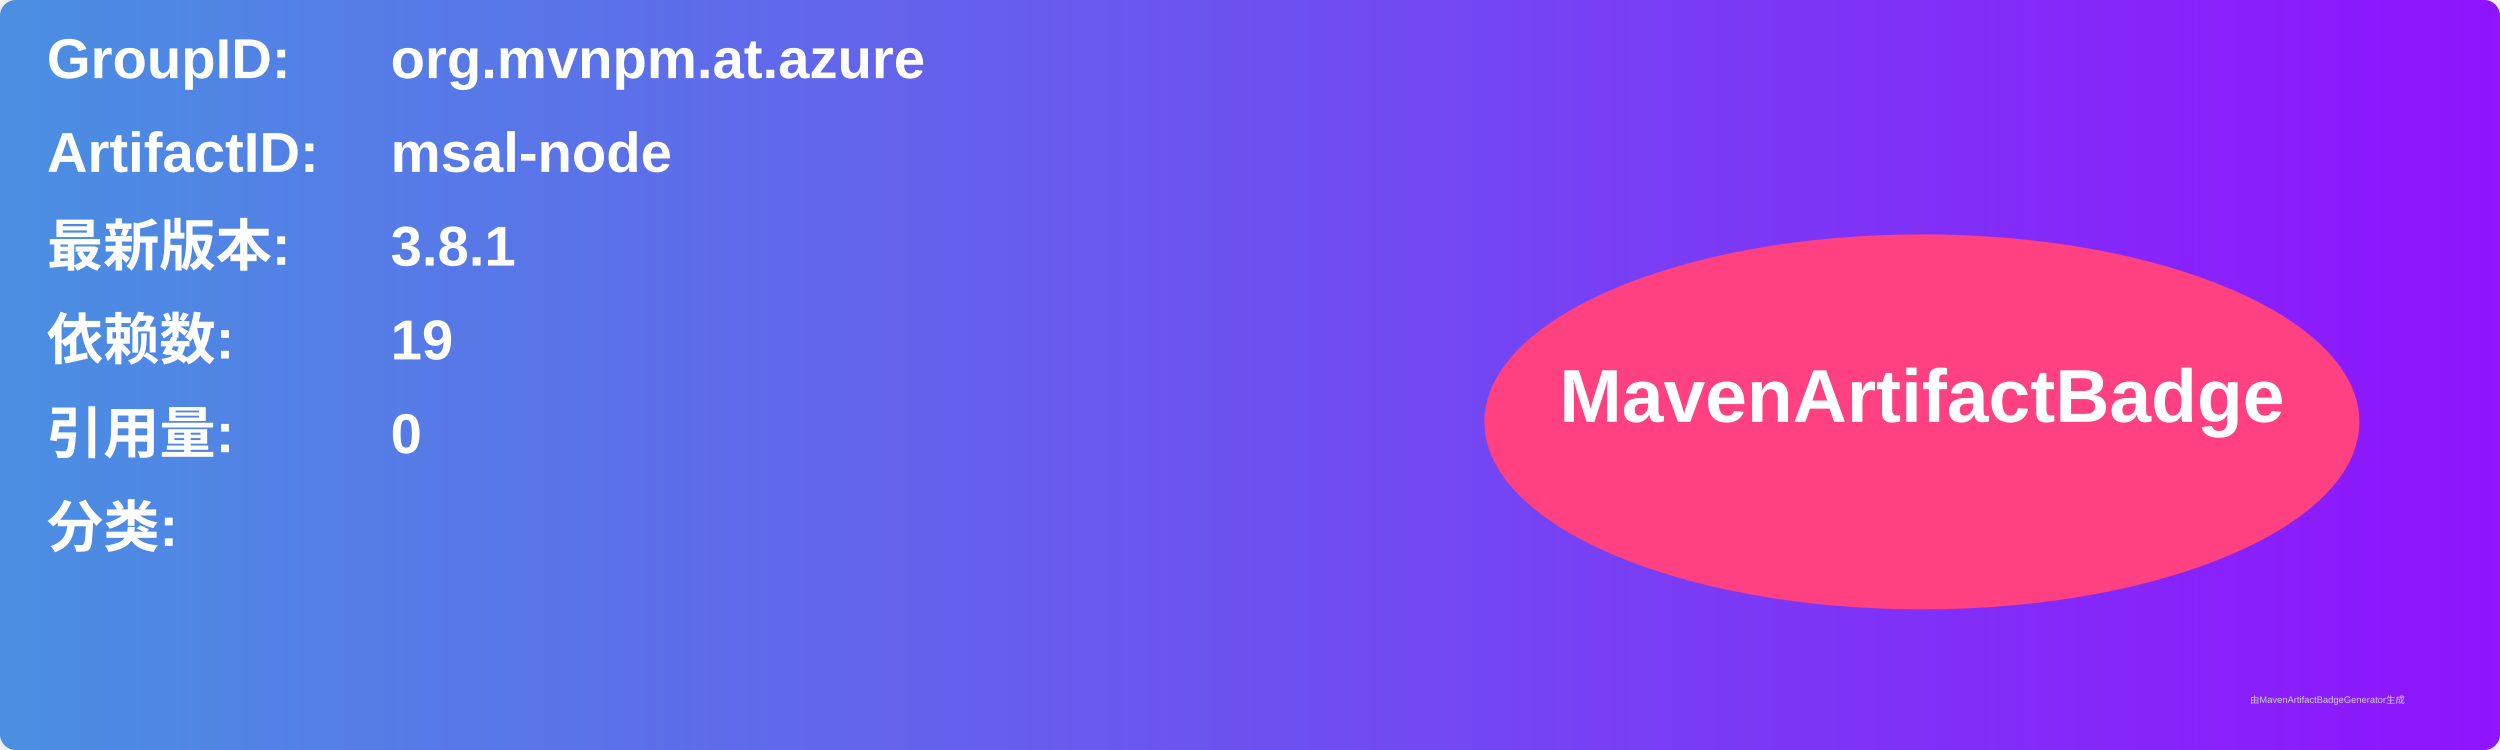
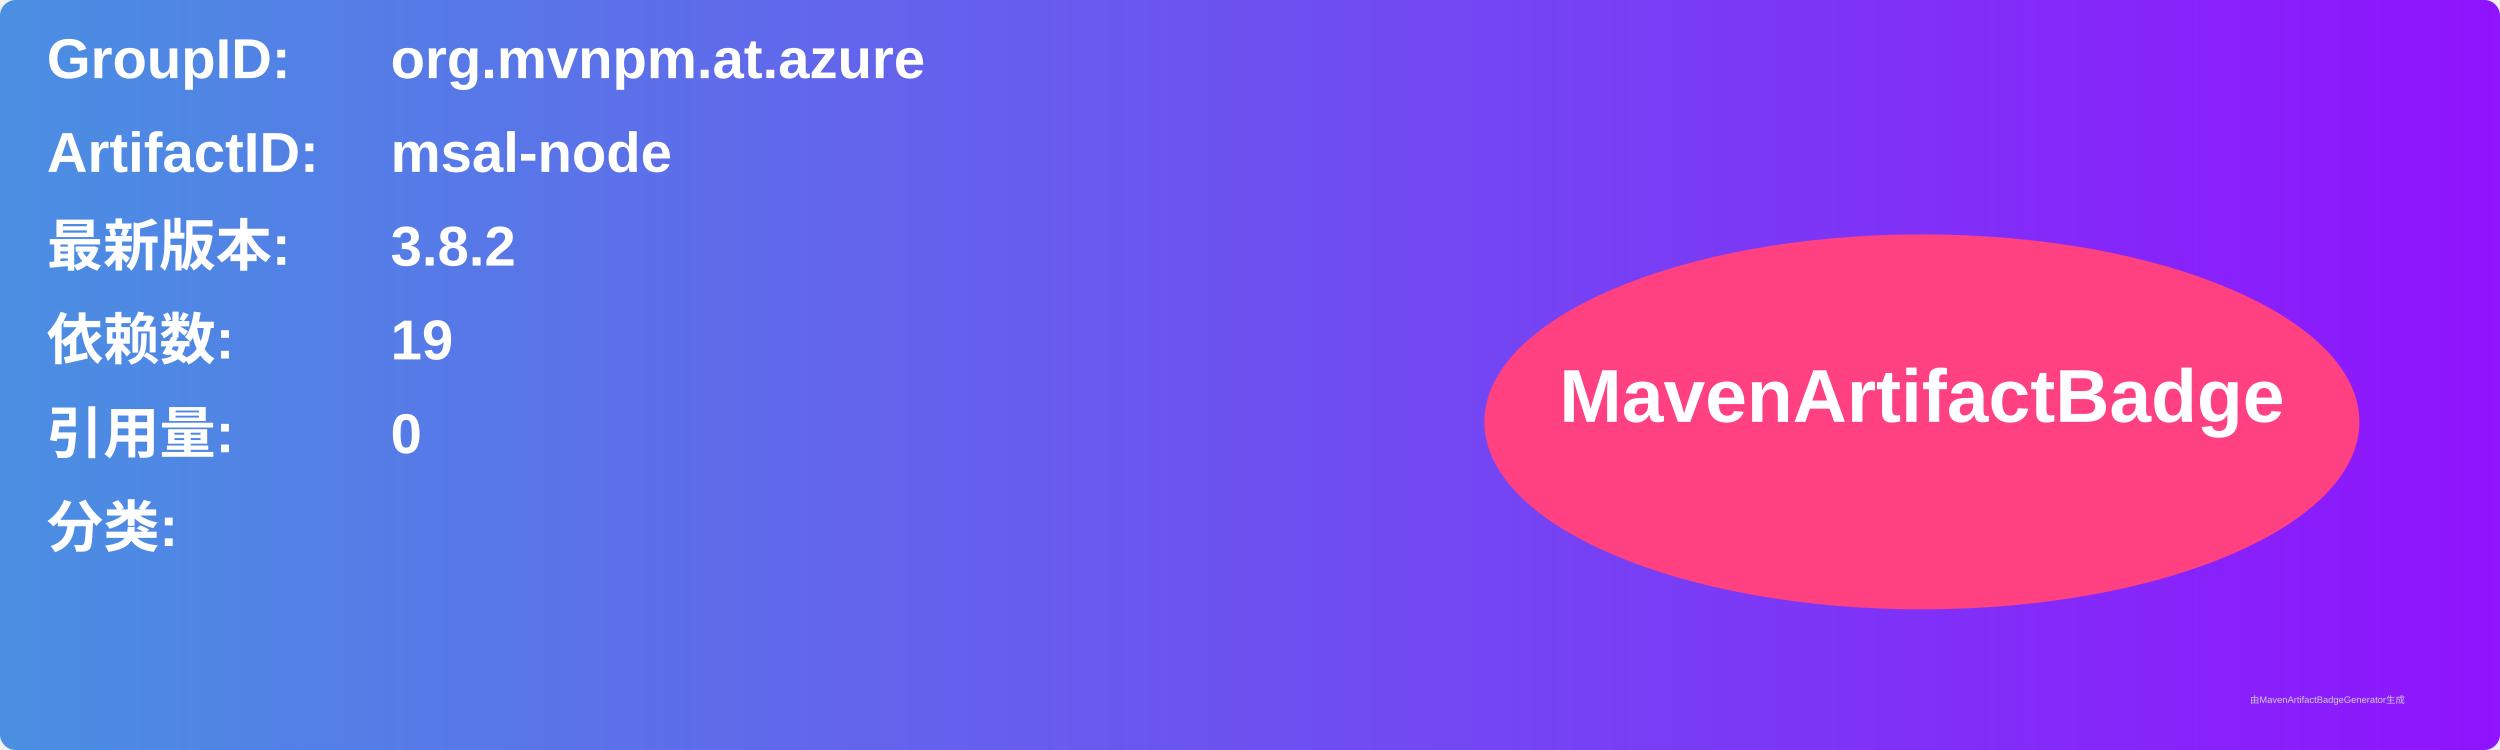
<svg xmlns="http://www.w3.org/2000/svg" width="800" height="240" viewBox="0 0 800 240">
  <linearGradient id="grad" x1="0%" y1="0%" x2="100%" y2="0%">
    <stop offset="0%" stop-color="#4a90e2" />
    <stop offset="100%" stop-color="#9013fe" />
  </linearGradient>
  <rect width="100%" height="100%" rx="5" ry="5" fill="url(#grad)" />
  <g transform="translate(15, 15)">
    <text x="0" y="10" font-family="Arial" font-size="18" fill="white" font-weight="bold" width="260">GroupID:</text>
    <text x="110" y="10" font-family="Arial" font-size="18" fill="white" font-weight="bold" width="460">org.mvnpm.at.azure</text>
    <text x="0" y="40" font-family="Arial" font-size="18" fill="white" font-weight="bold" width="260">ArtifactID:</text>
    <text x="110" y="40" font-family="Arial" font-size="18" fill="white" font-weight="bold" width="460">msal-node</text>
    <text x="0" y="70" font-family="Arial" font-size="18" fill="white" font-weight="bold">最新版本:</text>
    <text x="110" y="70" font-family="Arial" font-size="18" fill="white" font-weight="bold">
-       <tspan font-weight="bold">3.8.1</tspan>
+       <tspan font-weight="bold">3.8.2</tspan>
    </text>
    <text x="0" y="100" font-family="Arial" font-size="18" fill="white" font-weight="bold">依赖数: </text>
    <text x="110" y="100" font-family="Arial" font-size="18" fill="white">
      <tspan font-weight="bold">19</tspan>
    </text>
    <text x="0" y="130" font-family="Arial" font-size="18" fill="white" font-weight="bold">引用量: </text>
    <text x="110" y="130" font-family="Arial" font-size="18" fill="white">
      <tspan font-weight="bold">0</tspan>
    </text>
    <text x="0" y="160" font-family="Arial" font-size="18" fill="white" font-weight="bold">分类:</text>
    <text x="10" y="190" font-family="Arial" font-size="10" fill="white">
      <tspan font-weight="bold" />
    </text>
    <ellipse cx="600" cy="120" rx="140" ry="60" fill="#ff4081" />
    <text x="600" y="120" text-anchor="middle" font-family="Arial" font-size="24" fill="white" font-weight="bold">MavenArtifactBadge</text>
  </g>
  <text x="720" y="225" font-family="Arial" font-size="3" fill="#d0d0d0">由MavenArtifactBadgeGenerator生成</text>
</svg>
